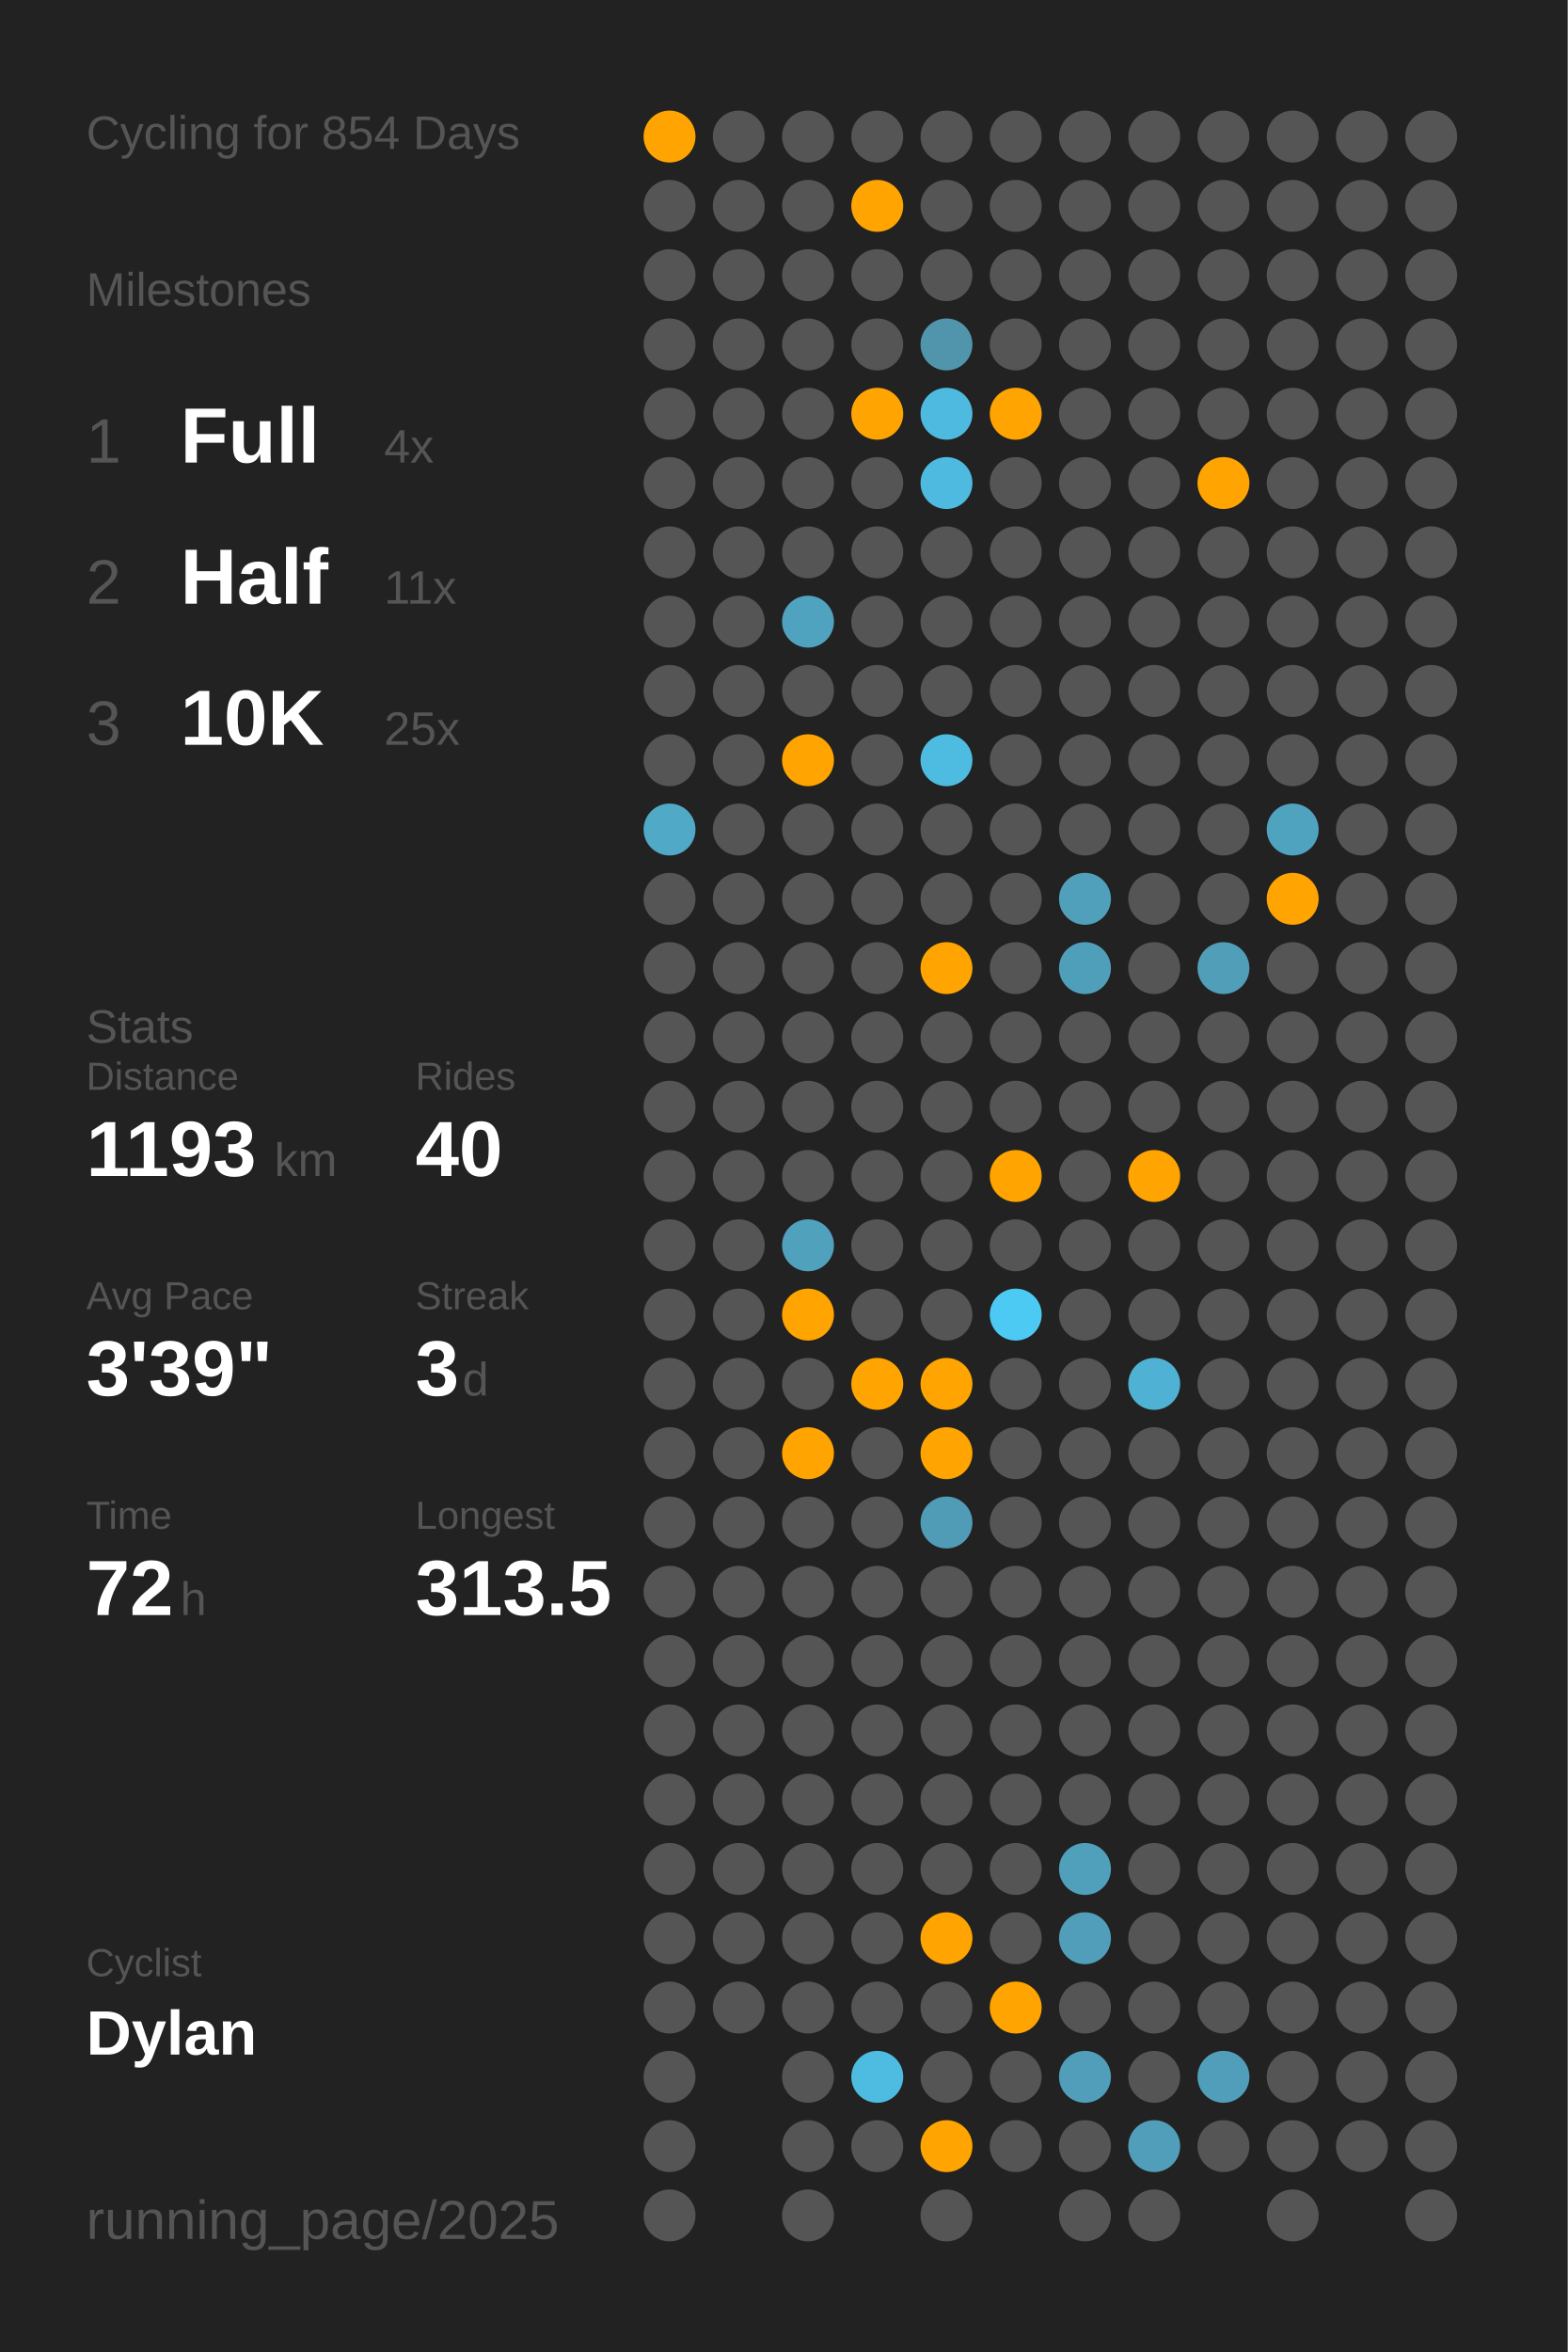
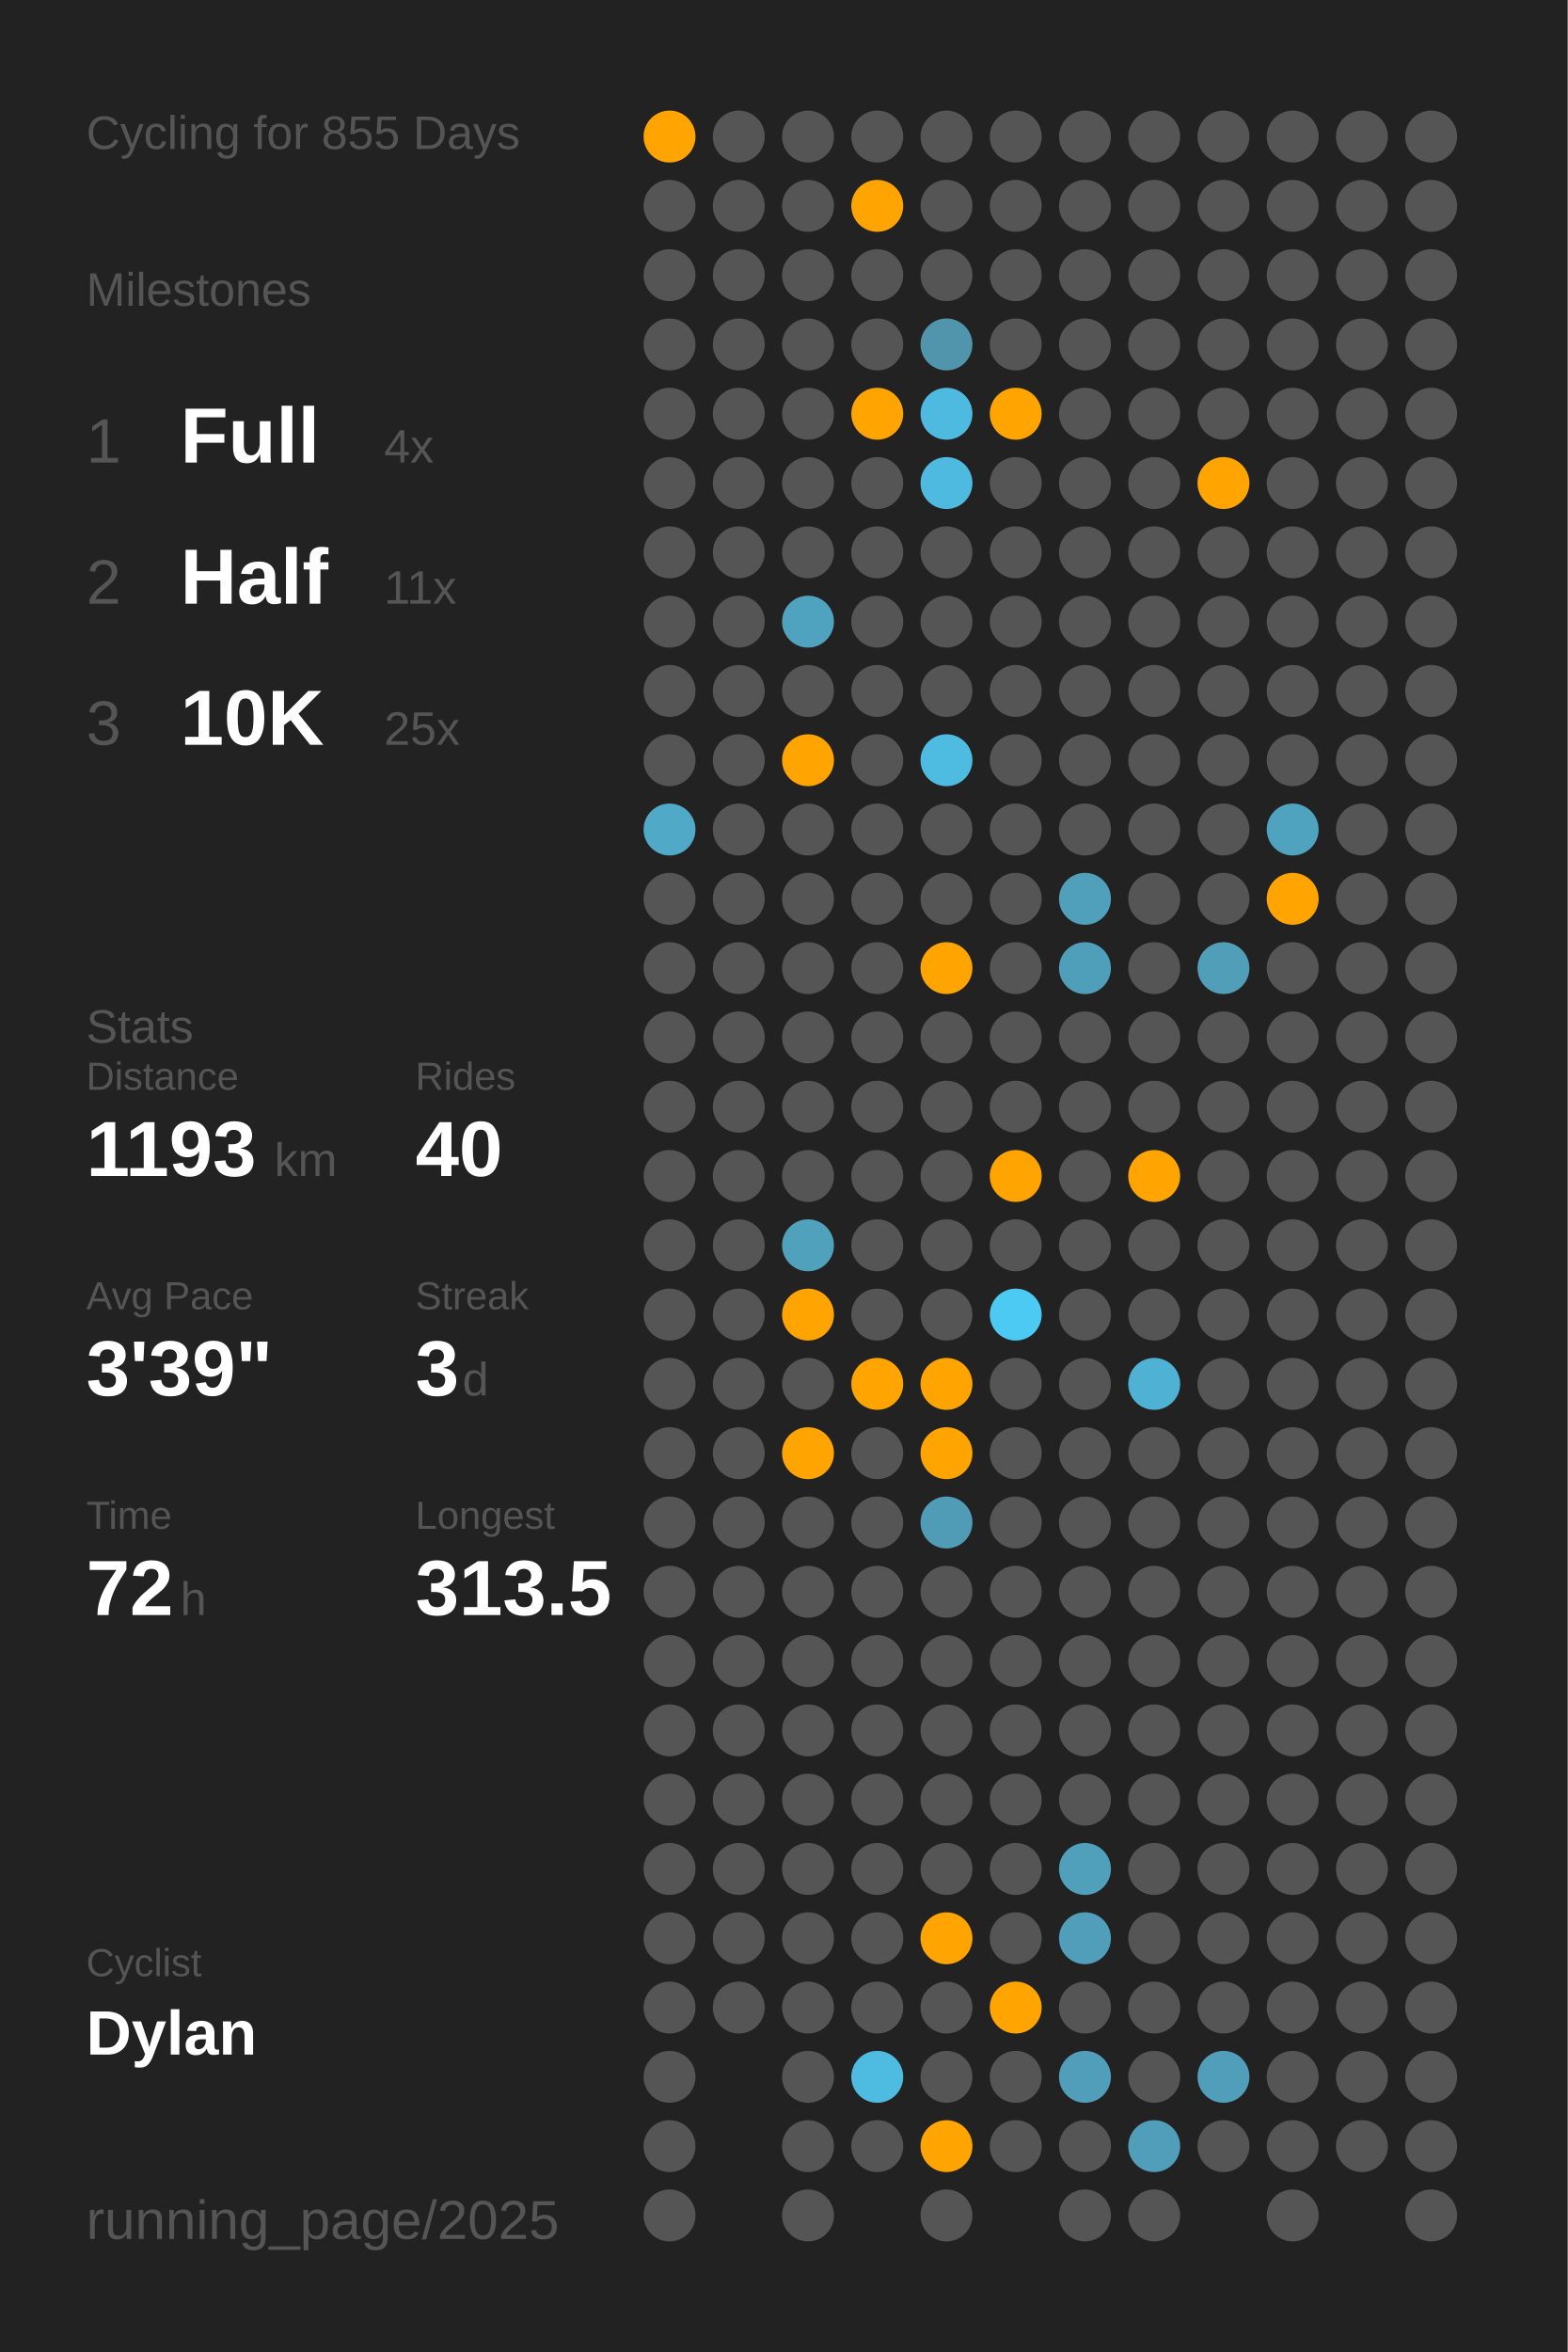
<svg xmlns="http://www.w3.org/2000/svg" baseProfile="full" class="activity-poster" data-activity-mode="cycling" data-poster-role="poster" data-poster-type="year_summary" height="300mm" version="1.1" viewBox="0,0,200,300" width="200mm">
  <defs />
  <rect class="poster-background" data-poster-role="background" fill="#222222" height="300" stroke="none" width="200" x="0" y="0" />
-   <text fill="#555555" style="font-size:6px; font-family:Arial;" x="11" y="19">Cycling for 854 Days</text>
+   <text fill="#555555" style="font-size:6px; font-family:Arial;" x="11" y="19">Cycling for 855 Days</text>
  <text fill="#555555" style="font-size:6px; font-family:Arial;" x="11" y="39">Milestones</text>
  <text fill="#555555" style="font-size:8px; font-family:Arial;" x="11" y="59">1</text>
  <text fill="#FFFFFF" style="font-size:10px; font-family:Arial; font-weight:bold;" x="23" y="59">Full</text>
  <text fill="#555555" style="font-size:6px; font-family:Arial;" x="49" y="59">4x</text>
  <text fill="#555555" style="font-size:8px; font-family:Arial;" x="11" y="77">2</text>
  <text fill="#FFFFFF" style="font-size:10px; font-family:Arial; font-weight:bold;" x="23" y="77">Half</text>
  <text fill="#555555" style="font-size:6px; font-family:Arial;" x="49" y="77">11x</text>
  <text fill="#555555" style="font-size:8px; font-family:Arial;" x="11" y="95">3</text>
  <text fill="#FFFFFF" style="font-size:10px; font-family:Arial; font-weight:bold;" x="23" y="95">10K</text>
  <text fill="#555555" style="font-size:6px; font-family:Arial;" x="49" y="95">25x</text>
  <text fill="#555555" style="font-size:6px; font-family:Arial;" x="11" y="133">Stats</text>
  <text fill="#555555" style="font-size:5px; font-family:Arial;" x="11" y="139">Distance</text>
  <text fill="#FFFFFF" style="font-size:10px; font-family:Arial; font-weight:bold;" x="11" y="150">1193</text>
  <text fill="#555555" style="font-size:6px; font-family:Arial;" x="35" y="150">km</text>
  <text fill="#555555" style="font-size:5px; font-family:Arial;" x="53" y="139">Rides</text>
  <text fill="#FFFFFF" style="font-size:10px; font-family:Arial; font-weight:bold;" x="53" y="150">40</text>
  <text fill="#555555" style="font-size:5px; font-family:Arial;" x="11" y="167">Avg Pace</text>
  <text fill="#FFFFFF" style="font-size:10px; font-family:Arial; font-weight:bold;" x="11" y="178">3'39"</text>
  <text fill="#555555" style="font-size:5px; font-family:Arial;" x="53" y="167">Streak</text>
  <text fill="#FFFFFF" style="font-size:10px; font-family:Arial; font-weight:bold;" x="53" y="178">3</text>
  <text fill="#555555" style="font-size:6px; font-family:Arial;" x="59" y="178">d</text>
  <text fill="#555555" style="font-size:5px; font-family:Arial;" x="11" y="195">Time</text>
  <text fill="#FFFFFF" style="font-size:10px; font-family:Arial; font-weight:bold;" x="11" y="206">72</text>
  <text fill="#555555" style="font-size:6px; font-family:Arial;" x="23" y="206">h</text>
  <text fill="#555555" style="font-size:5px; font-family:Arial;" x="53" y="195">Longest</text>
  <text fill="#FFFFFF" style="font-size:10px; font-family:Arial; font-weight:bold;" x="53" y="206">313.5</text>
  <text fill="#555555" style="font-size:5px; font-family:Arial;" x="11" y="252.065">Cyclist</text>
  <text fill="#FFFFFF" style="font-size:8px; font-family:Arial; font-weight:bold;" x="11" y="262.065">Dylan</text>
  <text fill="#555555" style="font-size:7px; font-family:Arial;" x="11" y="285.581">running_page/2025</text>
  <circle cx="85.417" cy="17.419" fill="#ffa400" r="3.312" />
  <circle cx="85.417" cy="26.258" fill="#555555" r="3.312" />
  <circle cx="85.417" cy="35.097" fill="#555555" r="3.312" />
  <circle cx="85.417" cy="43.935" fill="#555555" r="3.312" />
  <circle cx="85.417" cy="52.774" fill="#555555" r="3.312" />
  <circle cx="85.417" cy="61.613" fill="#555555" r="3.312" />
  <circle cx="85.417" cy="70.452" fill="#555555" r="3.312" />
  <circle cx="85.417" cy="79.29" fill="#555555" r="3.312" />
  <circle cx="85.417" cy="88.129" fill="#555555" r="3.312" />
  <circle cx="85.417" cy="96.968" fill="#555555" r="3.312" />
  <circle cx="85.417" cy="105.806" fill="#4fa9c7" r="3.312" />
  <circle cx="85.417" cy="114.645" fill="#555555" r="3.312" />
  <circle cx="85.417" cy="123.484" fill="#555555" r="3.312" />
  <circle cx="85.417" cy="132.323" fill="#555555" r="3.312" />
  <circle cx="85.417" cy="141.161" fill="#555555" r="3.312" />
  <circle cx="85.417" cy="150" fill="#555555" r="3.312" />
  <circle cx="85.417" cy="158.839" fill="#555555" r="3.312" />
  <circle cx="85.417" cy="167.677" fill="#555555" r="3.312" />
  <circle cx="85.417" cy="176.516" fill="#555555" r="3.312" />
  <circle cx="85.417" cy="185.355" fill="#555555" r="3.312" />
  <circle cx="85.417" cy="194.194" fill="#555555" r="3.312" />
  <circle cx="85.417" cy="203.032" fill="#555555" r="3.312" />
  <circle cx="85.417" cy="211.871" fill="#555555" r="3.312" />
  <circle cx="85.417" cy="220.71" fill="#555555" r="3.312" />
  <circle cx="85.417" cy="229.548" fill="#555555" r="3.312" />
  <circle cx="85.417" cy="238.387" fill="#555555" r="3.312" />
  <circle cx="85.417" cy="247.226" fill="#555555" r="3.312" />
  <circle cx="85.417" cy="256.065" fill="#555555" r="3.312" />
  <circle cx="85.417" cy="264.903" fill="#555555" r="3.312" />
  <circle cx="85.417" cy="273.742" fill="#555555" r="3.312" />
  <circle cx="85.417" cy="282.581" fill="#555555" r="3.312" />
  <circle cx="94.25" cy="17.419" fill="#555555" r="3.312" />
  <circle cx="94.25" cy="26.258" fill="#555555" r="3.312" />
  <circle cx="94.25" cy="35.097" fill="#555555" r="3.312" />
  <circle cx="94.25" cy="43.935" fill="#555555" r="3.312" />
  <circle cx="94.25" cy="52.774" fill="#555555" r="3.312" />
  <circle cx="94.25" cy="61.613" fill="#555555" r="3.312" />
  <circle cx="94.25" cy="70.452" fill="#555555" r="3.312" />
  <circle cx="94.25" cy="79.29" fill="#555555" r="3.312" />
  <circle cx="94.25" cy="88.129" fill="#555555" r="3.312" />
  <circle cx="94.25" cy="96.968" fill="#555555" r="3.312" />
  <circle cx="94.25" cy="105.806" fill="#555555" r="3.312" />
  <circle cx="94.25" cy="114.645" fill="#555555" r="3.312" />
  <circle cx="94.25" cy="123.484" fill="#555555" r="3.312" />
  <circle cx="94.25" cy="132.323" fill="#555555" r="3.312" />
  <circle cx="94.25" cy="141.161" fill="#555555" r="3.312" />
  <circle cx="94.25" cy="150" fill="#555555" r="3.312" />
  <circle cx="94.25" cy="158.839" fill="#555555" r="3.312" />
  <circle cx="94.25" cy="167.677" fill="#555555" r="3.312" />
  <circle cx="94.25" cy="176.516" fill="#555555" r="3.312" />
  <circle cx="94.25" cy="185.355" fill="#555555" r="3.312" />
  <circle cx="94.25" cy="194.194" fill="#555555" r="3.312" />
  <circle cx="94.25" cy="203.032" fill="#555555" r="3.312" />
  <circle cx="94.25" cy="211.871" fill="#555555" r="3.312" />
  <circle cx="94.25" cy="220.71" fill="#555555" r="3.312" />
  <circle cx="94.25" cy="229.548" fill="#555555" r="3.312" />
  <circle cx="94.25" cy="238.387" fill="#555555" r="3.312" />
  <circle cx="94.25" cy="247.226" fill="#555555" r="3.312" />
  <circle cx="94.25" cy="256.065" fill="#555555" r="3.312" />
  <circle cx="103.083" cy="17.419" fill="#555555" r="3.312" />
  <circle cx="103.083" cy="26.258" fill="#555555" r="3.312" />
  <circle cx="103.083" cy="35.097" fill="#555555" r="3.312" />
  <circle cx="103.083" cy="43.935" fill="#555555" r="3.312" />
  <circle cx="103.083" cy="52.774" fill="#555555" r="3.312" />
  <circle cx="103.083" cy="61.613" fill="#555555" r="3.312" />
  <circle cx="103.083" cy="70.452" fill="#555555" r="3.312" />
  <circle cx="103.083" cy="79.29" fill="#4fa3bf" r="3.312" />
  <circle cx="103.083" cy="88.129" fill="#555555" r="3.312" />
  <circle cx="103.083" cy="96.968" fill="#ffa400" r="3.312" />
  <circle cx="103.083" cy="105.806" fill="#555555" r="3.312" />
  <circle cx="103.083" cy="114.645" fill="#555555" r="3.312" />
  <circle cx="103.083" cy="123.484" fill="#555555" r="3.312" />
  <circle cx="103.083" cy="132.323" fill="#555555" r="3.312" />
  <circle cx="103.083" cy="141.161" fill="#555555" r="3.312" />
  <circle cx="103.083" cy="150" fill="#555555" r="3.312" />
  <circle cx="103.083" cy="158.839" fill="#50a1bc" r="3.312" />
  <circle cx="103.083" cy="167.677" fill="#ffa400" r="3.312" />
  <circle cx="103.083" cy="176.516" fill="#555555" r="3.312" />
  <circle cx="103.083" cy="185.355" fill="#ffa400" r="3.312" />
  <circle cx="103.083" cy="194.194" fill="#555555" r="3.312" />
  <circle cx="103.083" cy="203.032" fill="#555555" r="3.312" />
  <circle cx="103.083" cy="211.871" fill="#555555" r="3.312" />
  <circle cx="103.083" cy="220.71" fill="#555555" r="3.312" />
  <circle cx="103.083" cy="229.548" fill="#555555" r="3.312" />
  <circle cx="103.083" cy="238.387" fill="#555555" r="3.312" />
  <circle cx="103.083" cy="247.226" fill="#555555" r="3.312" />
  <circle cx="103.083" cy="256.065" fill="#555555" r="3.312" />
  <circle cx="103.083" cy="264.903" fill="#555555" r="3.312" />
  <circle cx="103.083" cy="273.742" fill="#555555" r="3.312" />
  <circle cx="103.083" cy="282.581" fill="#555555" r="3.312" />
  <circle cx="111.917" cy="17.419" fill="#555555" r="3.312" />
  <circle cx="111.917" cy="26.258" fill="#ffa400" r="3.312" />
  <circle cx="111.917" cy="35.097" fill="#555555" r="3.312" />
  <circle cx="111.917" cy="43.935" fill="#555555" r="3.312" />
  <circle cx="111.917" cy="52.774" fill="#ffa400" r="3.312" />
  <circle cx="111.917" cy="61.613" fill="#555555" r="3.312" />
  <circle cx="111.917" cy="70.452" fill="#555555" r="3.312" />
  <circle cx="111.917" cy="79.29" fill="#555555" r="3.312" />
  <circle cx="111.917" cy="88.129" fill="#555555" r="3.312" />
  <circle cx="111.917" cy="96.968" fill="#555555" r="3.312" />
  <circle cx="111.917" cy="105.806" fill="#555555" r="3.312" />
  <circle cx="111.917" cy="114.645" fill="#555555" r="3.312" />
  <circle cx="111.917" cy="123.484" fill="#555555" r="3.312" />
  <circle cx="111.917" cy="132.323" fill="#555555" r="3.312" />
  <circle cx="111.917" cy="141.161" fill="#555555" r="3.312" />
  <circle cx="111.917" cy="150" fill="#555555" r="3.312" />
  <circle cx="111.917" cy="158.839" fill="#555555" r="3.312" />
  <circle cx="111.917" cy="167.677" fill="#555555" r="3.312" />
  <circle cx="111.917" cy="176.516" fill="#ffa400" r="3.312" />
  <circle cx="111.917" cy="185.355" fill="#555555" r="3.312" />
  <circle cx="111.917" cy="194.194" fill="#555555" r="3.312" />
  <circle cx="111.917" cy="203.032" fill="#555555" r="3.312" />
  <circle cx="111.917" cy="211.871" fill="#555555" r="3.312" />
  <circle cx="111.917" cy="220.71" fill="#555555" r="3.312" />
  <circle cx="111.917" cy="229.548" fill="#555555" r="3.312" />
  <circle cx="111.917" cy="238.387" fill="#555555" r="3.312" />
  <circle cx="111.917" cy="247.226" fill="#555555" r="3.312" />
  <circle cx="111.917" cy="256.065" fill="#555555" r="3.312" />
  <circle cx="111.917" cy="264.903" fill="#4ebbe0" r="3.312" />
  <circle cx="111.917" cy="273.742" fill="#555555" r="3.312" />
  <circle cx="120.75" cy="17.419" fill="#555555" r="3.312" />
  <circle cx="120.75" cy="26.258" fill="#555555" r="3.312" />
  <circle cx="120.75" cy="35.097" fill="#555555" r="3.312" />
  <circle cx="120.75" cy="43.935" fill="#5095ac" r="3.312" />
  <circle cx="120.75" cy="52.774" fill="#4ebadf" r="3.312" />
  <circle cx="120.75" cy="61.613" fill="#4ebadf" r="3.312" />
  <circle cx="120.75" cy="70.452" fill="#555555" r="3.312" />
  <circle cx="120.75" cy="79.29" fill="#555555" r="3.312" />
  <circle cx="120.75" cy="88.129" fill="#555555" r="3.312" />
  <circle cx="120.75" cy="96.968" fill="#4ebce1" r="3.312" />
  <circle cx="120.75" cy="105.806" fill="#555555" r="3.312" />
  <circle cx="120.75" cy="114.645" fill="#555555" r="3.312" />
  <circle cx="120.75" cy="123.484" fill="#ffa400" r="3.312" />
  <circle cx="120.75" cy="132.323" fill="#555555" r="3.312" />
  <circle cx="120.75" cy="141.161" fill="#555555" r="3.312" />
  <circle cx="120.75" cy="150" fill="#555555" r="3.312" />
  <circle cx="120.75" cy="158.839" fill="#555555" r="3.312" />
  <circle cx="120.75" cy="167.677" fill="#555555" r="3.312" />
  <circle cx="120.75" cy="176.516" fill="#ffa400" r="3.312" />
  <circle cx="120.75" cy="185.355" fill="#ffa400" r="3.312" />
  <circle cx="120.75" cy="194.194" fill="#509cb6" r="3.312" />
  <circle cx="120.75" cy="203.032" fill="#555555" r="3.312" />
  <circle cx="120.75" cy="211.871" fill="#555555" r="3.312" />
  <circle cx="120.75" cy="220.71" fill="#555555" r="3.312" />
  <circle cx="120.75" cy="229.548" fill="#555555" r="3.312" />
  <circle cx="120.75" cy="238.387" fill="#555555" r="3.312" />
  <circle cx="120.75" cy="247.226" fill="#ffa400" r="3.312" />
  <circle cx="120.75" cy="256.065" fill="#555555" r="3.312" />
  <circle cx="120.75" cy="264.903" fill="#555555" r="3.312" />
  <circle cx="120.75" cy="273.742" fill="#ffa400" r="3.312" />
  <circle cx="120.75" cy="282.581" fill="#555555" r="3.312" />
  <circle cx="129.583" cy="17.419" fill="#555555" r="3.312" />
  <circle cx="129.583" cy="26.258" fill="#555555" r="3.312" />
  <circle cx="129.583" cy="35.097" fill="#555555" r="3.312" />
  <circle cx="129.583" cy="43.935" fill="#555555" r="3.312" />
  <circle cx="129.583" cy="52.774" fill="#ffa400" r="3.312" />
  <circle cx="129.583" cy="61.613" fill="#555555" r="3.312" />
  <circle cx="129.583" cy="70.452" fill="#555555" r="3.312" />
  <circle cx="129.583" cy="79.29" fill="#555555" r="3.312" />
  <circle cx="129.583" cy="88.129" fill="#555555" r="3.312" />
  <circle cx="129.583" cy="96.968" fill="#555555" r="3.312" />
  <circle cx="129.583" cy="105.806" fill="#555555" r="3.312" />
  <circle cx="129.583" cy="114.645" fill="#555555" r="3.312" />
  <circle cx="129.583" cy="123.484" fill="#555555" r="3.312" />
  <circle cx="129.583" cy="132.323" fill="#555555" r="3.312" />
  <circle cx="129.583" cy="141.161" fill="#555555" r="3.312" />
  <circle cx="129.583" cy="150" fill="#ffa400" r="3.312" />
  <circle cx="129.583" cy="158.839" fill="#555555" r="3.312" />
  <circle cx="129.583" cy="167.677" fill="#4dcaf4" r="3.312" />
  <circle cx="129.583" cy="176.516" fill="#555555" r="3.312" />
  <circle cx="129.583" cy="185.355" fill="#555555" r="3.312" />
  <circle cx="129.583" cy="194.194" fill="#555555" r="3.312" />
  <circle cx="129.583" cy="203.032" fill="#555555" r="3.312" />
  <circle cx="129.583" cy="211.871" fill="#555555" r="3.312" />
  <circle cx="129.583" cy="220.71" fill="#555555" r="3.312" />
  <circle cx="129.583" cy="229.548" fill="#555555" r="3.312" />
  <circle cx="129.583" cy="238.387" fill="#555555" r="3.312" />
  <circle cx="129.583" cy="247.226" fill="#555555" r="3.312" />
  <circle cx="129.583" cy="256.065" fill="#ffa400" r="3.312" />
  <circle cx="129.583" cy="264.903" fill="#555555" r="3.312" />
  <circle cx="129.583" cy="273.742" fill="#555555" r="3.312" />
  <circle cx="138.417" cy="17.419" fill="#555555" r="3.312" />
  <circle cx="138.417" cy="26.258" fill="#555555" r="3.312" />
  <circle cx="138.417" cy="35.097" fill="#555555" r="3.312" />
  <circle cx="138.417" cy="43.935" fill="#555555" r="3.312" />
  <circle cx="138.417" cy="52.774" fill="#555555" r="3.312" />
  <circle cx="138.417" cy="61.613" fill="#555555" r="3.312" />
  <circle cx="138.417" cy="70.452" fill="#555555" r="3.312" />
  <circle cx="138.417" cy="79.29" fill="#555555" r="3.312" />
  <circle cx="138.417" cy="88.129" fill="#555555" r="3.312" />
  <circle cx="138.417" cy="96.968" fill="#555555" r="3.312" />
  <circle cx="138.417" cy="105.806" fill="#555555" r="3.312" />
  <circle cx="138.417" cy="114.645" fill="#50a0bb" r="3.312" />
  <circle cx="138.417" cy="123.484" fill="#509fba" r="3.312" />
  <circle cx="138.417" cy="132.323" fill="#555555" r="3.312" />
  <circle cx="138.417" cy="141.161" fill="#555555" r="3.312" />
  <circle cx="138.417" cy="150" fill="#555555" r="3.312" />
  <circle cx="138.417" cy="158.839" fill="#555555" r="3.312" />
  <circle cx="138.417" cy="167.677" fill="#555555" r="3.312" />
  <circle cx="138.417" cy="176.516" fill="#555555" r="3.312" />
  <circle cx="138.417" cy="185.355" fill="#555555" r="3.312" />
  <circle cx="138.417" cy="194.194" fill="#555555" r="3.312" />
  <circle cx="138.417" cy="203.032" fill="#555555" r="3.312" />
  <circle cx="138.417" cy="211.871" fill="#555555" r="3.312" />
  <circle cx="138.417" cy="220.71" fill="#555555" r="3.312" />
  <circle cx="138.417" cy="229.548" fill="#555555" r="3.312" />
  <circle cx="138.417" cy="238.387" fill="#50a0bc" r="3.312" />
  <circle cx="138.417" cy="247.226" fill="#509eb9" r="3.312" />
  <circle cx="138.417" cy="256.065" fill="#555555" r="3.312" />
  <circle cx="138.417" cy="264.903" fill="#509eb9" r="3.312" />
  <circle cx="138.417" cy="273.742" fill="#555555" r="3.312" />
  <circle cx="138.417" cy="282.581" fill="#555555" r="3.312" />
  <circle cx="147.25" cy="17.419" fill="#555555" r="3.312" />
  <circle cx="147.25" cy="26.258" fill="#555555" r="3.312" />
  <circle cx="147.25" cy="35.097" fill="#555555" r="3.312" />
  <circle cx="147.25" cy="43.935" fill="#555555" r="3.312" />
  <circle cx="147.25" cy="52.774" fill="#555555" r="3.312" />
  <circle cx="147.25" cy="61.613" fill="#555555" r="3.312" />
  <circle cx="147.25" cy="70.452" fill="#555555" r="3.312" />
  <circle cx="147.25" cy="79.29" fill="#555555" r="3.312" />
  <circle cx="147.25" cy="88.129" fill="#555555" r="3.312" />
  <circle cx="147.25" cy="96.968" fill="#555555" r="3.312" />
  <circle cx="147.25" cy="105.806" fill="#555555" r="3.312" />
  <circle cx="147.25" cy="114.645" fill="#555555" r="3.312" />
  <circle cx="147.25" cy="123.484" fill="#555555" r="3.312" />
  <circle cx="147.25" cy="132.323" fill="#555555" r="3.312" />
  <circle cx="147.25" cy="141.161" fill="#555555" r="3.312" />
  <circle cx="147.25" cy="150" fill="#ffa400" r="3.312" />
  <circle cx="147.25" cy="158.839" fill="#555555" r="3.312" />
  <circle cx="147.25" cy="167.677" fill="#555555" r="3.312" />
  <circle cx="147.25" cy="176.516" fill="#4fb2d4" r="3.312" />
  <circle cx="147.25" cy="185.355" fill="#555555" r="3.312" />
  <circle cx="147.25" cy="194.194" fill="#555555" r="3.312" />
  <circle cx="147.25" cy="203.032" fill="#555555" r="3.312" />
  <circle cx="147.25" cy="211.871" fill="#555555" r="3.312" />
  <circle cx="147.25" cy="220.71" fill="#555555" r="3.312" />
  <circle cx="147.25" cy="229.548" fill="#555555" r="3.312" />
  <circle cx="147.25" cy="238.387" fill="#555555" r="3.312" />
  <circle cx="147.25" cy="247.226" fill="#555555" r="3.312" />
  <circle cx="147.25" cy="256.065" fill="#555555" r="3.312" />
  <circle cx="147.25" cy="264.903" fill="#555555" r="3.312" />
  <circle cx="147.25" cy="273.742" fill="#509eb9" r="3.312" />
  <circle cx="147.25" cy="282.581" fill="#555555" r="3.312" />
  <circle cx="156.083" cy="17.419" fill="#555555" r="3.312" />
  <circle cx="156.083" cy="26.258" fill="#555555" r="3.312" />
  <circle cx="156.083" cy="35.097" fill="#555555" r="3.312" />
  <circle cx="156.083" cy="43.935" fill="#555555" r="3.312" />
  <circle cx="156.083" cy="52.774" fill="#555555" r="3.312" />
  <circle cx="156.083" cy="61.613" fill="#ffa400" r="3.312" />
  <circle cx="156.083" cy="70.452" fill="#555555" r="3.312" />
  <circle cx="156.083" cy="79.29" fill="#555555" r="3.312" />
  <circle cx="156.083" cy="88.129" fill="#555555" r="3.312" />
  <circle cx="156.083" cy="96.968" fill="#555555" r="3.312" />
  <circle cx="156.083" cy="105.806" fill="#555555" r="3.312" />
  <circle cx="156.083" cy="114.645" fill="#555555" r="3.312" />
  <circle cx="156.083" cy="123.484" fill="#509eb8" r="3.312" />
  <circle cx="156.083" cy="132.323" fill="#555555" r="3.312" />
  <circle cx="156.083" cy="141.161" fill="#555555" r="3.312" />
  <circle cx="156.083" cy="150" fill="#555555" r="3.312" />
  <circle cx="156.083" cy="158.839" fill="#555555" r="3.312" />
  <circle cx="156.083" cy="167.677" fill="#555555" r="3.312" />
  <circle cx="156.083" cy="176.516" fill="#555555" r="3.312" />
  <circle cx="156.083" cy="185.355" fill="#555555" r="3.312" />
  <circle cx="156.083" cy="194.194" fill="#555555" r="3.312" />
  <circle cx="156.083" cy="203.032" fill="#555555" r="3.312" />
  <circle cx="156.083" cy="211.871" fill="#555555" r="3.312" />
  <circle cx="156.083" cy="220.71" fill="#555555" r="3.312" />
  <circle cx="156.083" cy="229.548" fill="#555555" r="3.312" />
  <circle cx="156.083" cy="238.387" fill="#555555" r="3.312" />
  <circle cx="156.083" cy="247.226" fill="#555555" r="3.312" />
  <circle cx="156.083" cy="256.065" fill="#555555" r="3.312" />
  <circle cx="156.083" cy="264.903" fill="#509eb9" r="3.312" />
  <circle cx="156.083" cy="273.742" fill="#555555" r="3.312" />
  <circle cx="164.917" cy="17.419" fill="#555555" r="3.312" />
  <circle cx="164.917" cy="26.258" fill="#555555" r="3.312" />
  <circle cx="164.917" cy="35.097" fill="#555555" r="3.312" />
  <circle cx="164.917" cy="43.935" fill="#555555" r="3.312" />
  <circle cx="164.917" cy="52.774" fill="#555555" r="3.312" />
  <circle cx="164.917" cy="61.613" fill="#555555" r="3.312" />
  <circle cx="164.917" cy="70.452" fill="#555555" r="3.312" />
  <circle cx="164.917" cy="79.29" fill="#555555" r="3.312" />
  <circle cx="164.917" cy="88.129" fill="#555555" r="3.312" />
  <circle cx="164.917" cy="96.968" fill="#555555" r="3.312" />
  <circle cx="164.917" cy="105.806" fill="#4fa3bf" r="3.312" />
  <circle cx="164.917" cy="114.645" fill="#ffa400" r="3.312" />
  <circle cx="164.917" cy="123.484" fill="#555555" r="3.312" />
  <circle cx="164.917" cy="132.323" fill="#555555" r="3.312" />
  <circle cx="164.917" cy="141.161" fill="#555555" r="3.312" />
  <circle cx="164.917" cy="150" fill="#555555" r="3.312" />
  <circle cx="164.917" cy="158.839" fill="#555555" r="3.312" />
  <circle cx="164.917" cy="167.677" fill="#555555" r="3.312" />
  <circle cx="164.917" cy="176.516" fill="#555555" r="3.312" />
  <circle cx="164.917" cy="185.355" fill="#555555" r="3.312" />
  <circle cx="164.917" cy="194.194" fill="#555555" r="3.312" />
  <circle cx="164.917" cy="203.032" fill="#555555" r="3.312" />
  <circle cx="164.917" cy="211.871" fill="#555555" r="3.312" />
  <circle cx="164.917" cy="220.71" fill="#555555" r="3.312" />
  <circle cx="164.917" cy="229.548" fill="#555555" r="3.312" />
  <circle cx="164.917" cy="238.387" fill="#555555" r="3.312" />
  <circle cx="164.917" cy="247.226" fill="#555555" r="3.312" />
  <circle cx="164.917" cy="256.065" fill="#555555" r="3.312" />
  <circle cx="164.917" cy="264.903" fill="#555555" r="3.312" />
  <circle cx="164.917" cy="273.742" fill="#555555" r="3.312" />
  <circle cx="164.917" cy="282.581" fill="#555555" r="3.312" />
  <circle cx="173.75" cy="17.419" fill="#555555" r="3.312" />
  <circle cx="173.75" cy="26.258" fill="#555555" r="3.312" />
  <circle cx="173.75" cy="35.097" fill="#555555" r="3.312" />
  <circle cx="173.75" cy="43.935" fill="#555555" r="3.312" />
  <circle cx="173.75" cy="52.774" fill="#555555" r="3.312" />
  <circle cx="173.75" cy="61.613" fill="#555555" r="3.312" />
  <circle cx="173.75" cy="70.452" fill="#555555" r="3.312" />
  <circle cx="173.75" cy="79.29" fill="#555555" r="3.312" />
  <circle cx="173.75" cy="88.129" fill="#555555" r="3.312" />
  <circle cx="173.75" cy="96.968" fill="#555555" r="3.312" />
  <circle cx="173.75" cy="105.806" fill="#555555" r="3.312" />
  <circle cx="173.75" cy="114.645" fill="#555555" r="3.312" />
  <circle cx="173.75" cy="123.484" fill="#555555" r="3.312" />
  <circle cx="173.75" cy="132.323" fill="#555555" r="3.312" />
  <circle cx="173.75" cy="141.161" fill="#555555" r="3.312" />
  <circle cx="173.75" cy="150" fill="#555555" r="3.312" />
  <circle cx="173.75" cy="158.839" fill="#555555" r="3.312" />
  <circle cx="173.75" cy="167.677" fill="#555555" r="3.312" />
  <circle cx="173.75" cy="176.516" fill="#555555" r="3.312" />
  <circle cx="173.75" cy="185.355" fill="#555555" r="3.312" />
  <circle cx="173.75" cy="194.194" fill="#555555" r="3.312" />
  <circle cx="173.75" cy="203.032" fill="#555555" r="3.312" />
  <circle cx="173.75" cy="211.871" fill="#555555" r="3.312" />
  <circle cx="173.75" cy="220.71" fill="#555555" r="3.312" />
  <circle cx="173.75" cy="229.548" fill="#555555" r="3.312" />
  <circle cx="173.75" cy="238.387" fill="#555555" r="3.312" />
  <circle cx="173.75" cy="247.226" fill="#555555" r="3.312" />
  <circle cx="173.75" cy="256.065" fill="#555555" r="3.312" />
  <circle cx="173.75" cy="264.903" fill="#555555" r="3.312" />
  <circle cx="173.75" cy="273.742" fill="#555555" r="3.312" />
  <circle cx="182.583" cy="17.419" fill="#555555" r="3.312" />
  <circle cx="182.583" cy="26.258" fill="#555555" r="3.312" />
  <circle cx="182.583" cy="35.097" fill="#555555" r="3.312" />
  <circle cx="182.583" cy="43.935" fill="#555555" r="3.312" />
  <circle cx="182.583" cy="52.774" fill="#555555" r="3.312" />
  <circle cx="182.583" cy="61.613" fill="#555555" r="3.312" />
  <circle cx="182.583" cy="70.452" fill="#555555" r="3.312" />
  <circle cx="182.583" cy="79.29" fill="#555555" r="3.312" />
  <circle cx="182.583" cy="88.129" fill="#555555" r="3.312" />
  <circle cx="182.583" cy="96.968" fill="#555555" r="3.312" />
  <circle cx="182.583" cy="105.806" fill="#555555" r="3.312" />
  <circle cx="182.583" cy="114.645" fill="#555555" r="3.312" />
  <circle cx="182.583" cy="123.484" fill="#555555" r="3.312" />
  <circle cx="182.583" cy="132.323" fill="#555555" r="3.312" />
  <circle cx="182.583" cy="141.161" fill="#555555" r="3.312" />
  <circle cx="182.583" cy="150" fill="#555555" r="3.312" />
  <circle cx="182.583" cy="158.839" fill="#555555" r="3.312" />
  <circle cx="182.583" cy="167.677" fill="#555555" r="3.312" />
  <circle cx="182.583" cy="176.516" fill="#555555" r="3.312" />
  <circle cx="182.583" cy="185.355" fill="#555555" r="3.312" />
  <circle cx="182.583" cy="194.194" fill="#555555" r="3.312" />
  <circle cx="182.583" cy="203.032" fill="#555555" r="3.312" />
  <circle cx="182.583" cy="211.871" fill="#555555" r="3.312" />
  <circle cx="182.583" cy="220.71" fill="#555555" r="3.312" />
  <circle cx="182.583" cy="229.548" fill="#555555" r="3.312" />
  <circle cx="182.583" cy="238.387" fill="#555555" r="3.312" />
  <circle cx="182.583" cy="247.226" fill="#555555" r="3.312" />
  <circle cx="182.583" cy="256.065" fill="#555555" r="3.312" />
  <circle cx="182.583" cy="264.903" fill="#555555" r="3.312" />
  <circle cx="182.583" cy="273.742" fill="#555555" r="3.312" />
  <circle cx="182.583" cy="282.581" fill="#555555" r="3.312" />
</svg>
